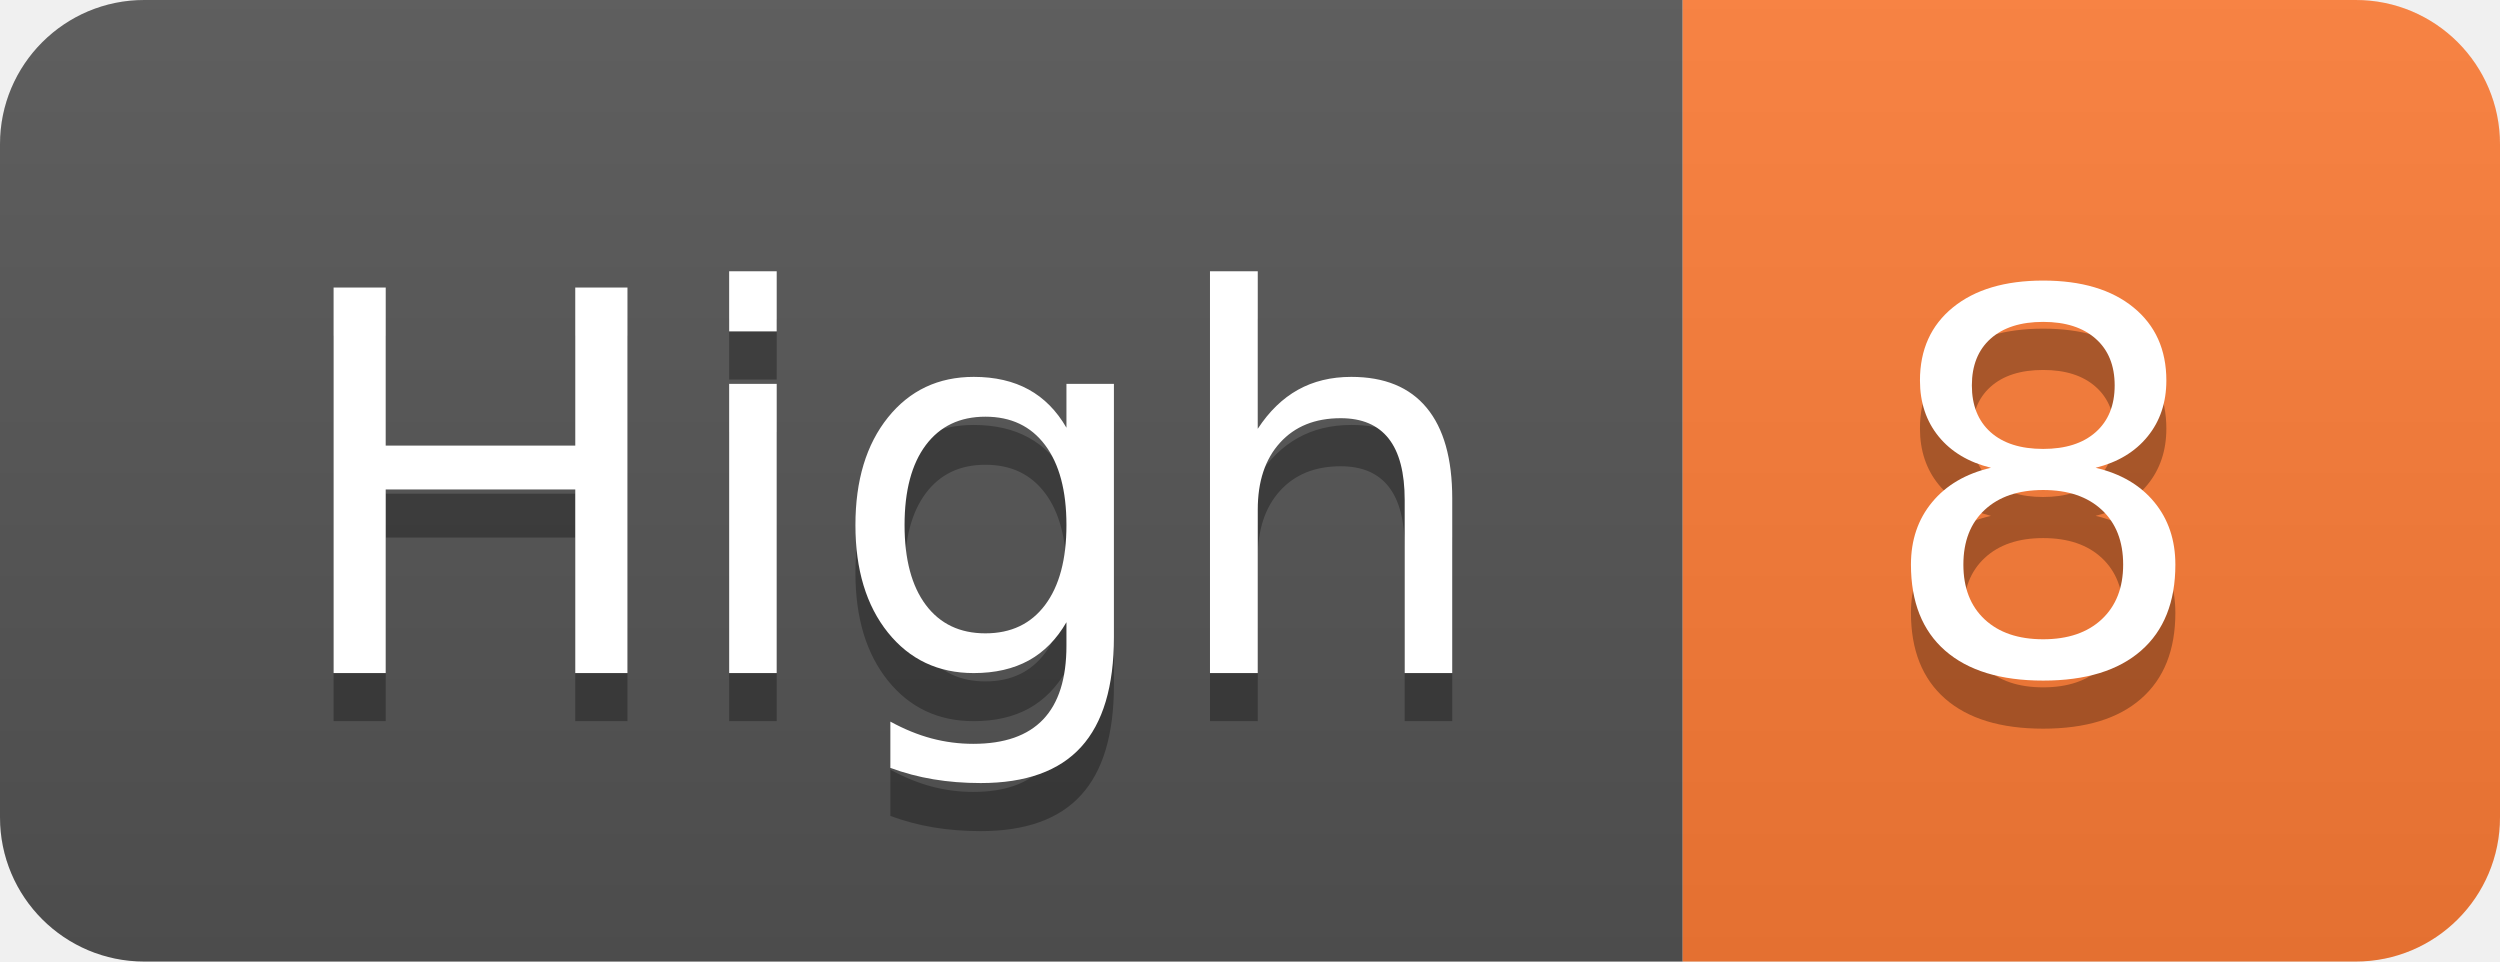
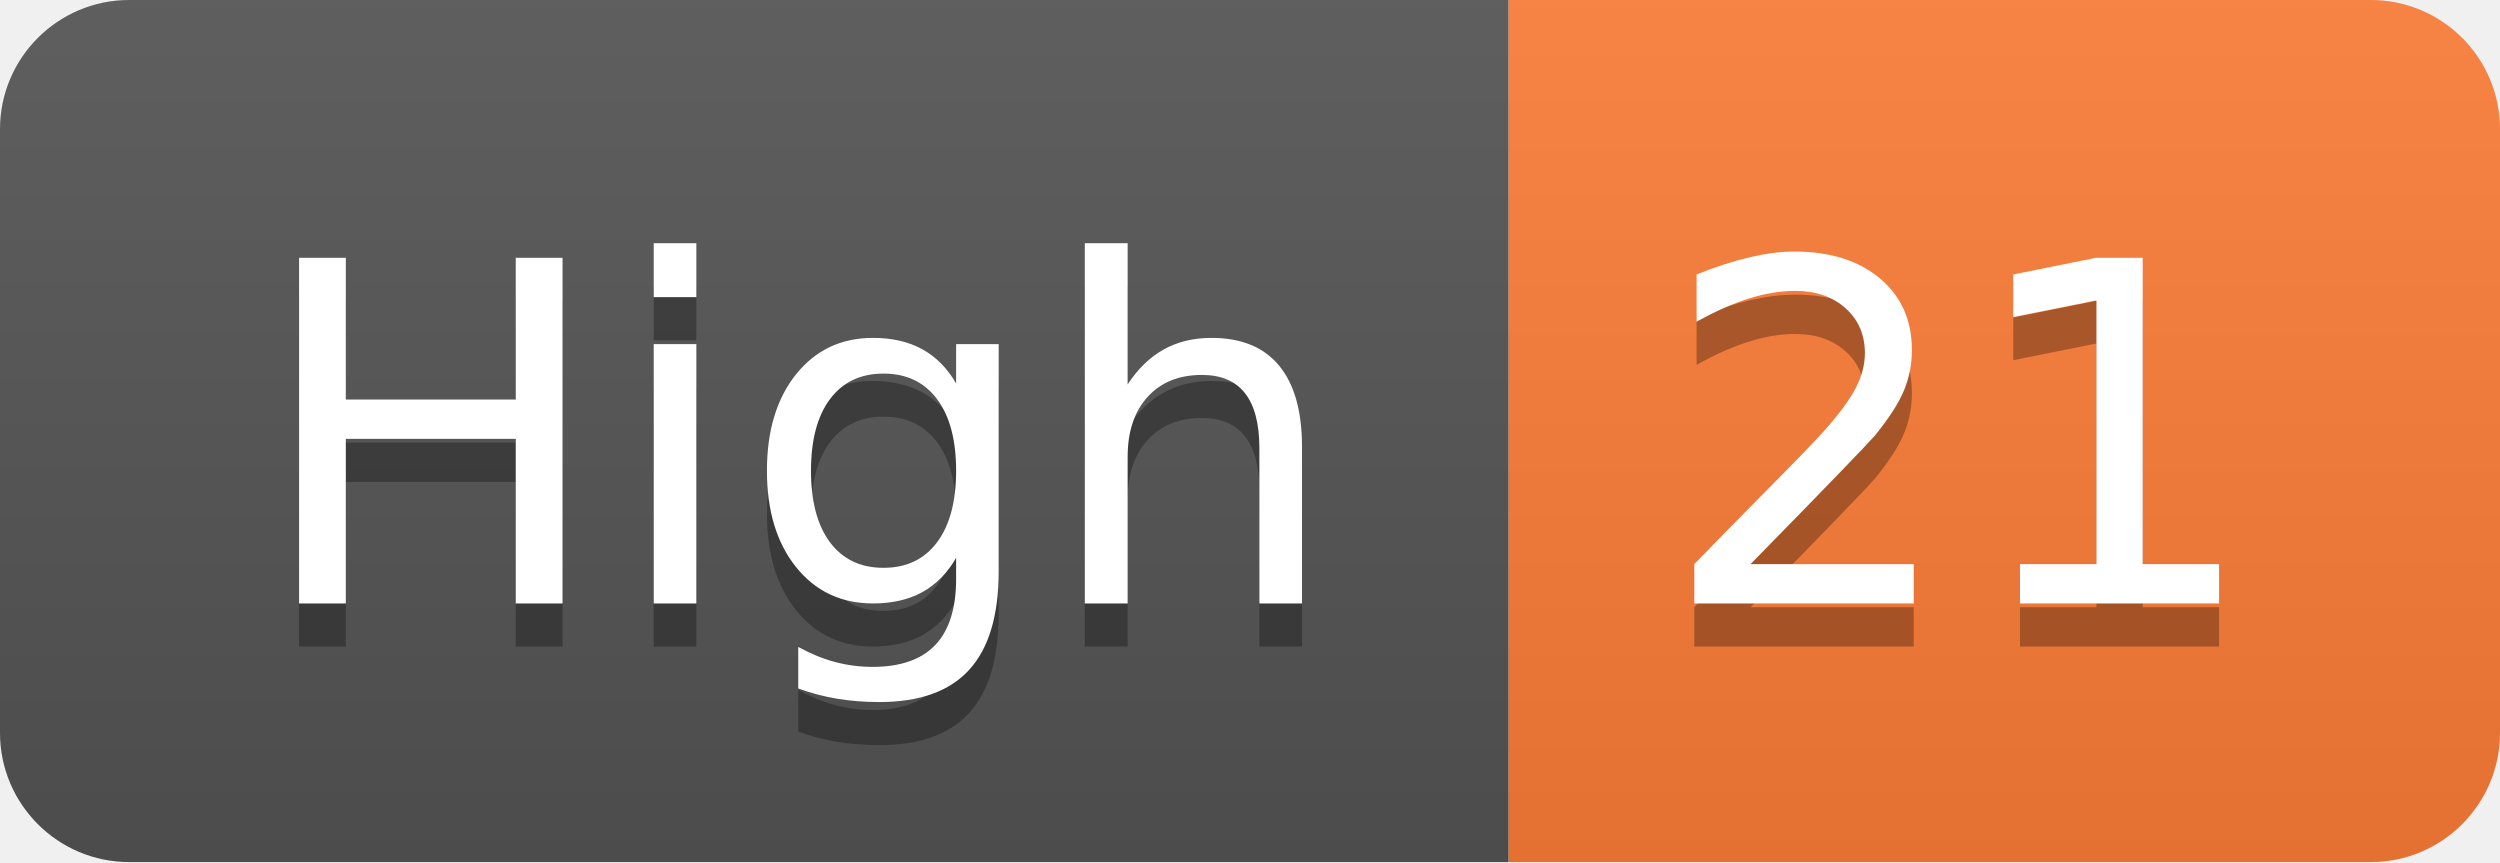
- <svg xmlns="http://www.w3.org/2000/svg" width="52" height="20" role="img" aria-label="High: 8">
+ <svg xmlns="http://www.w3.org/2000/svg" width="58" height="20" role="img" aria-label="High: 21">
  <linearGradient id="s" x2="0" y2="100%">
    <stop offset="0" stop-color="#bbb" stop-opacity=".1" />
    <stop offset="1" stop-opacity=".1" />
  </linearGradient>
  <clipPath id="r">
-     <rect width="52" height="20" rx="3" fill="#fff" />
+     <rect width="58" height="20" rx="3" fill="#fff" />
  </clipPath>
  <g clip-path="url(#r)">
    <rect width="35" height="20" fill="#555" />
-     <rect x="35" width="17" height="20" fill="#fe7d37" />
-     <rect width="52" height="20" fill="url(#s)" />
+     <rect x="35" width="23" height="20" fill="#fe7d37" />
+     <rect width="58" height="20" fill="url(#s)" />
  </g>
  <g fill="#fff" text-anchor="middle" font-family="Verdana,Geneva,DejaVu Sans,sans-serif" text-rendering="geometricPrecision" font-size="110">
    <text aria-hidden="true" x="185" y="150" fill="#010101" fill-opacity=".3" transform="scale(.1)" textLength="250">High</text>
    <text x="185" y="140" transform="scale(.1)" fill="#fff" textLength="250">High</text>
-     <text aria-hidden="true" x="425" y="150" fill="#010101" fill-opacity=".3" transform="scale(.1)" textLength="70">8</text>
-     <text x="425" y="140" transform="scale(.1)" fill="#fff" textLength="70">8</text>
+     <text aria-hidden="true" x="455" y="150" fill="#010101" fill-opacity=".3" transform="scale(.1)" textLength="130">21</text>
+     <text x="455" y="140" transform="scale(.1)" fill="#fff" textLength="130">21</text>
  </g>
</svg>
